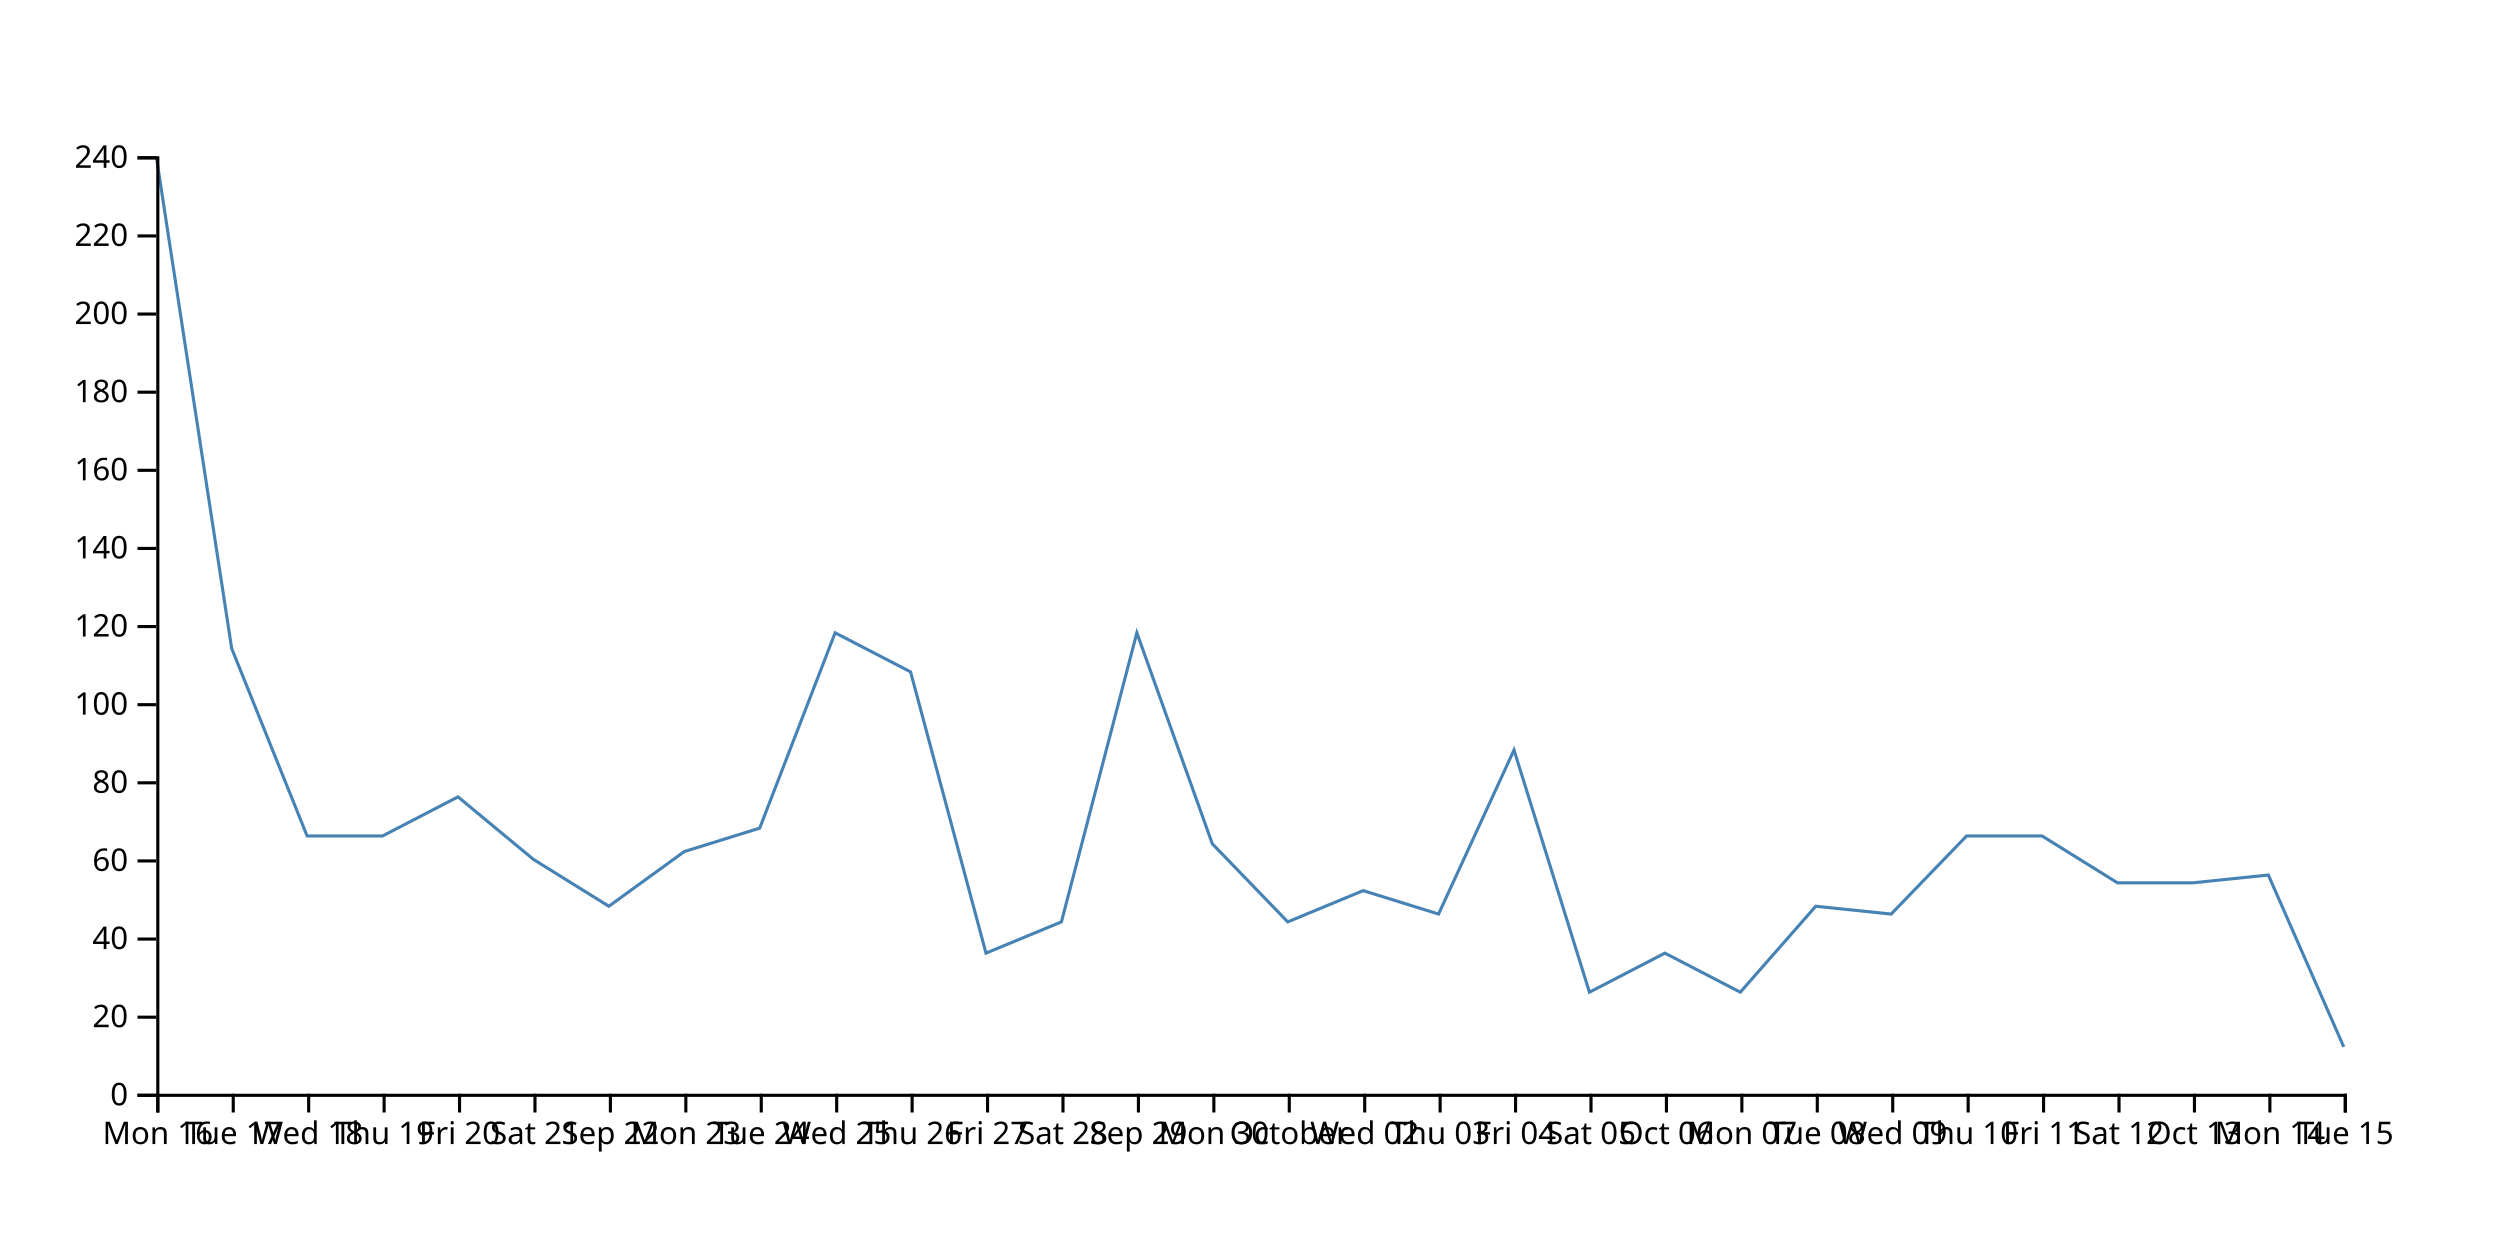
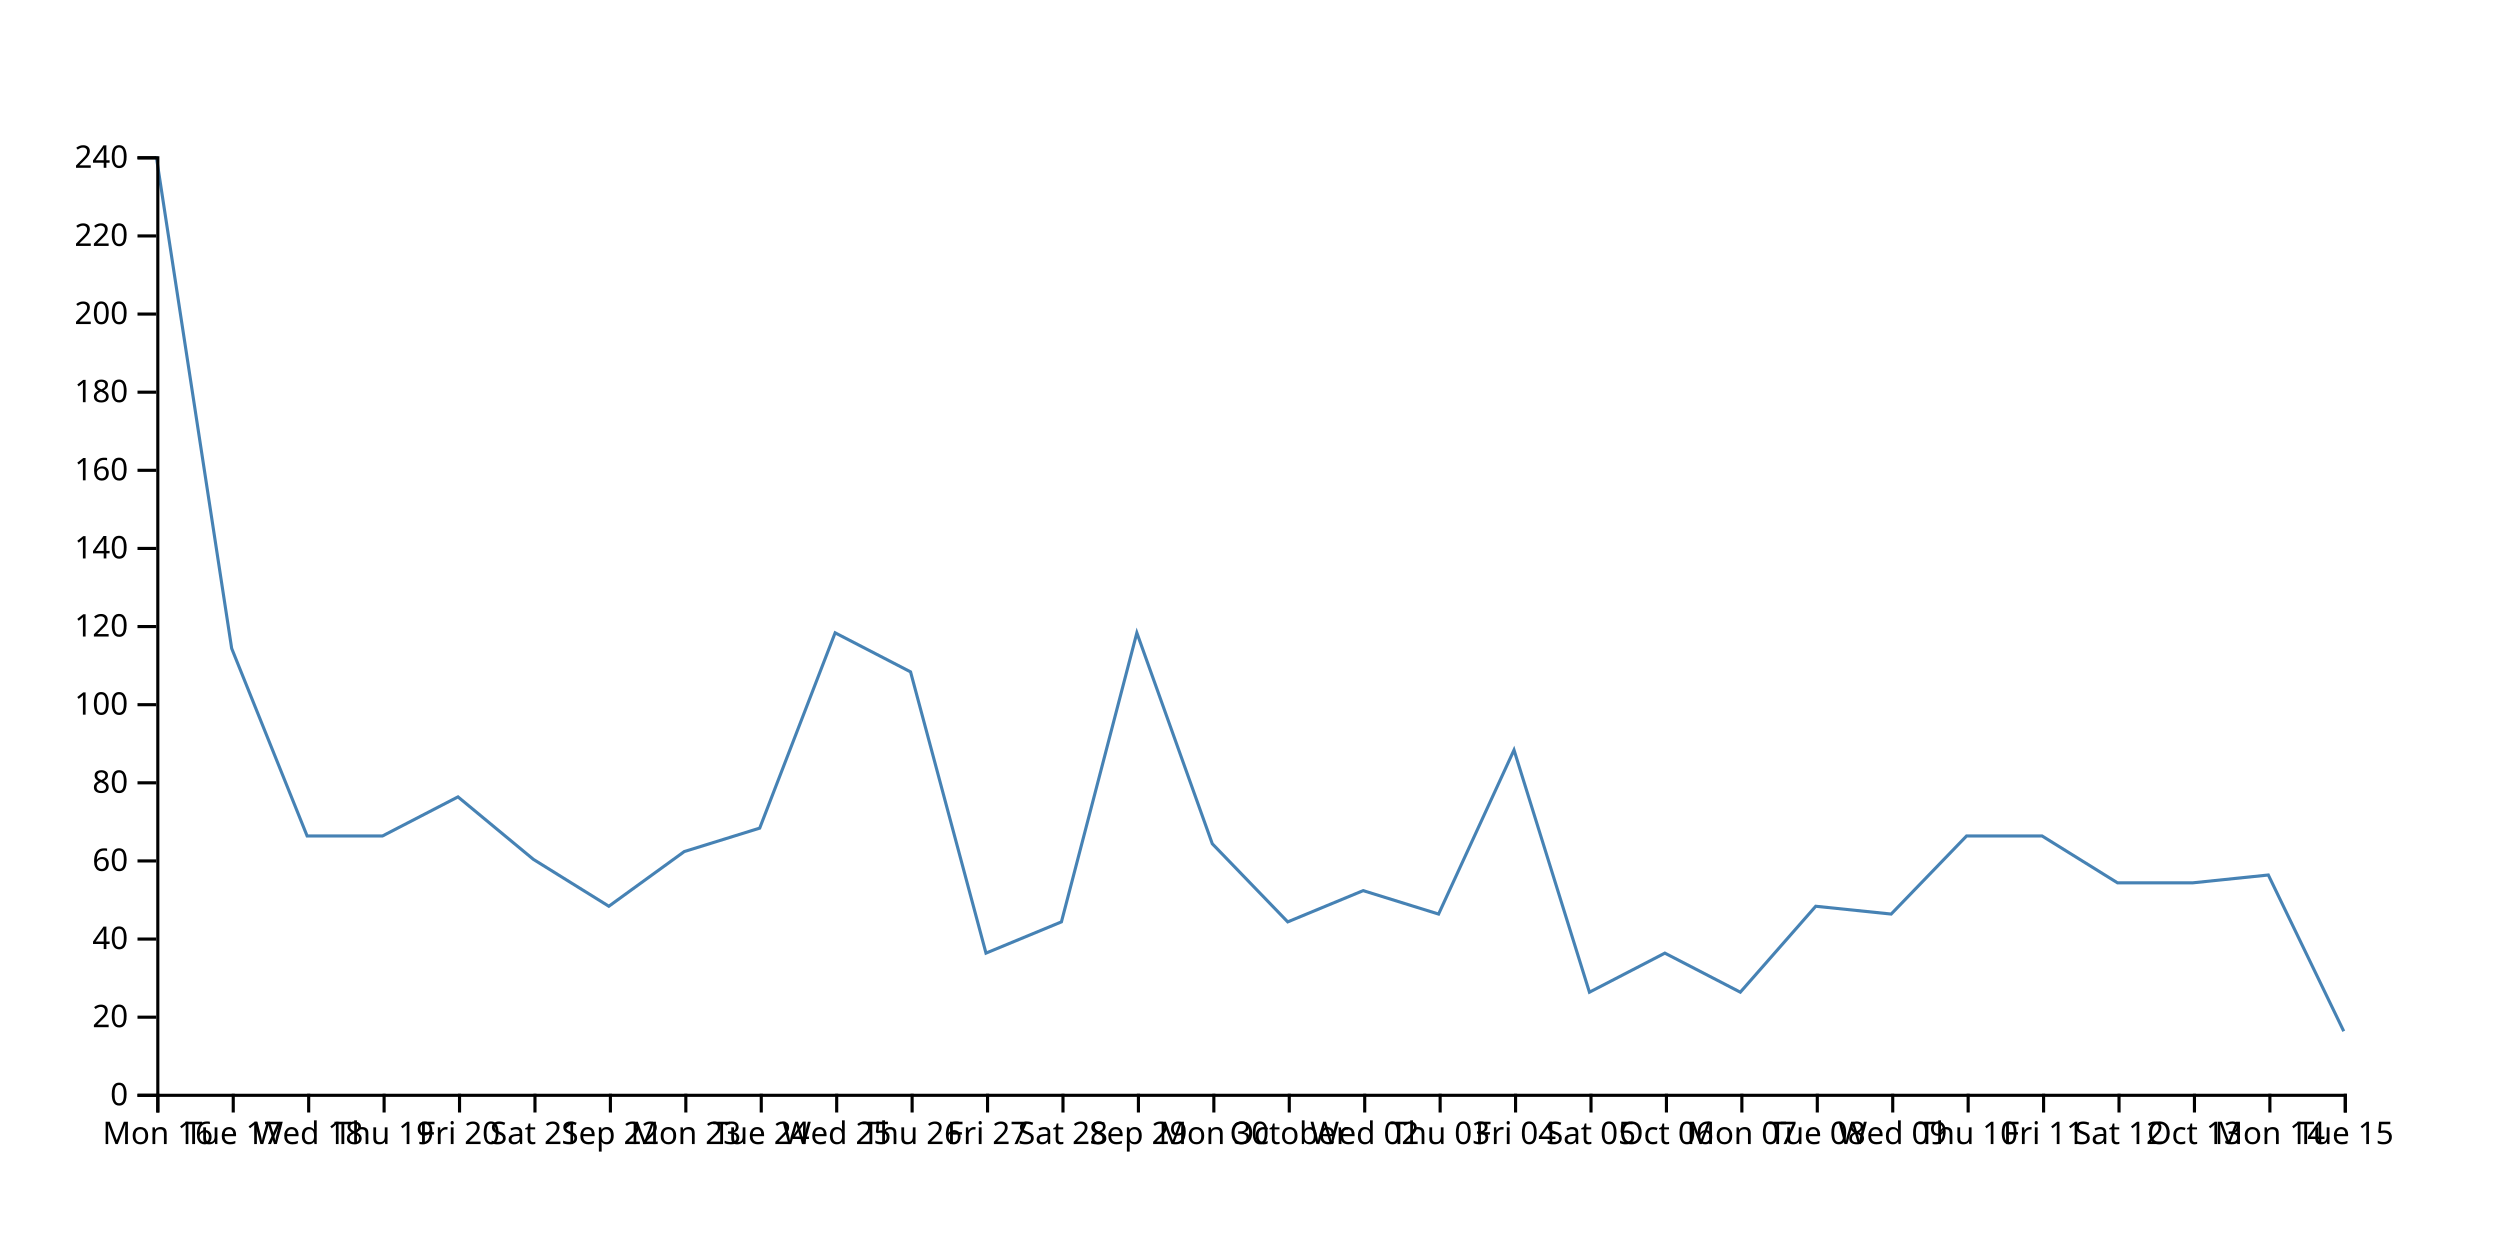
<svg xmlns="http://www.w3.org/2000/svg" width="800" height="400">
-   <path d="M750,335L725.862,280L701.724,282.5L677.586,282.5L653.448,267.5L629.31,267.5L605.172,292.5L581.034,290L556.897,317.5L532.759,305L508.621,317.5L484.483,240L460.345,292.5L436.207,285L412.069,295L387.931,270L363.793,202.5L339.655,295L315.517,305L291.379,215L267.241,202.5L243.103,265L218.966,272.5L194.828,290L170.69,275L146.552,255L122.414,267.5L98.276,267.5L74.138,207.5L50,50" fill="none" stroke="steelblue" />
+   <path d="M750,330L725.862,280L701.724,282.5L677.586,282.5L653.448,267.5L629.31,267.5L605.172,292.5L581.034,290L556.897,317.5L532.759,305L508.621,317.5L484.483,240L460.345,292.5L436.207,285L412.069,295L387.931,270L363.793,202.5L339.655,295L315.517,305L291.379,215L267.241,202.5L243.103,265L218.966,272.5L194.828,290L170.69,275L146.552,255L122.414,267.5L98.276,267.5L74.138,207.5L50,50" fill="none" stroke="steelblue" />
  <g transform="translate(0,350)" fill="none" font-size="10" font-family="sans-serif" text-anchor="middle">
    <path class="domain" stroke="currentColor" d="M50.5,6V0.5H750.5V6" />
    <g class="tick" opacity="1" transform="translate(50.5,0)">
      <line stroke="currentColor" y2="6" />
      <text fill="currentColor" y="9" dy="0.71em">Mon 16</text>
    </g>
    <g class="tick" opacity="1" transform="translate(74.63793,0)">
      <line stroke="currentColor" y2="6" />
      <text fill="currentColor" y="9" dy="0.71em">Tue 17</text>
    </g>
    <g class="tick" opacity="1" transform="translate(98.77586,0)">
      <line stroke="currentColor" y2="6" />
      <text fill="currentColor" y="9" dy="0.71em">Wed 18</text>
    </g>
    <g class="tick" opacity="1" transform="translate(122.9138,0)">
      <line stroke="currentColor" y2="6" />
      <text fill="currentColor" y="9" dy="0.71em">Thu 19</text>
    </g>
    <g class="tick" opacity="1" transform="translate(147.0517,0)">
      <line stroke="currentColor" y2="6" />
      <text fill="currentColor" y="9" dy="0.71em">Fri 20</text>
    </g>
    <g class="tick" opacity="1" transform="translate(171.1897,0)">
      <line stroke="currentColor" y2="6" />
      <text fill="currentColor" y="9" dy="0.71em">Sat 21</text>
    </g>
    <g class="tick" opacity="1" transform="translate(195.3276,0)">
      <line stroke="currentColor" y2="6" />
      <text fill="currentColor" y="9" dy="0.71em">Sep 22</text>
    </g>
    <g class="tick" opacity="1" transform="translate(219.4655,0)">
      <line stroke="currentColor" y2="6" />
      <text fill="currentColor" y="9" dy="0.71em">Mon 23</text>
    </g>
    <g class="tick" opacity="1" transform="translate(243.6034,0)">
      <line stroke="currentColor" y2="6" />
      <text fill="currentColor" y="9" dy="0.71em">Tue 24</text>
    </g>
    <g class="tick" opacity="1" transform="translate(267.7414,0)">
      <line stroke="currentColor" y2="6" />
      <text fill="currentColor" y="9" dy="0.71em">Wed 25</text>
    </g>
    <g class="tick" opacity="1" transform="translate(291.8793,0)">
      <line stroke="currentColor" y2="6" />
      <text fill="currentColor" y="9" dy="0.71em">Thu 26</text>
    </g>
    <g class="tick" opacity="1" transform="translate(316.0172,0)">
      <line stroke="currentColor" y2="6" />
      <text fill="currentColor" y="9" dy="0.71em">Fri 27</text>
    </g>
    <g class="tick" opacity="1" transform="translate(340.1552,0)">
      <line stroke="currentColor" y2="6" />
      <text fill="currentColor" y="9" dy="0.71em">Sat 28</text>
    </g>
    <g class="tick" opacity="1" transform="translate(364.2931,0)">
      <line stroke="currentColor" y2="6" />
      <text fill="currentColor" y="9" dy="0.71em">Sep 29</text>
    </g>
    <g class="tick" opacity="1" transform="translate(388.431,0)">
      <line stroke="currentColor" y2="6" />
      <text fill="currentColor" y="9" dy="0.71em">Mon 30</text>
    </g>
    <g class="tick" opacity="1" transform="translate(412.569,0)">
      <line stroke="currentColor" y2="6" />
      <text fill="currentColor" y="9" dy="0.71em">October</text>
    </g>
    <g class="tick" opacity="1" transform="translate(436.7069,0)">
      <line stroke="currentColor" y2="6" />
      <text fill="currentColor" y="9" dy="0.71em">Wed 02</text>
    </g>
    <g class="tick" opacity="1" transform="translate(460.8448,0)">
      <line stroke="currentColor" y2="6" />
      <text fill="currentColor" y="9" dy="0.71em">Thu 03</text>
    </g>
    <g class="tick" opacity="1" transform="translate(484.9828,0)">
      <line stroke="currentColor" y2="6" />
      <text fill="currentColor" y="9" dy="0.71em">Fri 04</text>
    </g>
    <g class="tick" opacity="1" transform="translate(509.1207,0)">
      <line stroke="currentColor" y2="6" />
      <text fill="currentColor" y="9" dy="0.71em">Sat 05</text>
    </g>
    <g class="tick" opacity="1" transform="translate(533.2586,0)">
      <line stroke="currentColor" y2="6" />
      <text fill="currentColor" y="9" dy="0.71em">Oct 06</text>
    </g>
    <g class="tick" opacity="1" transform="translate(557.3966,0)">
      <line stroke="currentColor" y2="6" />
      <text fill="currentColor" y="9" dy="0.71em">Mon 07</text>
    </g>
    <g class="tick" opacity="1" transform="translate(581.5345,0)">
      <line stroke="currentColor" y2="6" />
      <text fill="currentColor" y="9" dy="0.71em">Tue 08</text>
    </g>
    <g class="tick" opacity="1" transform="translate(605.6724,0)">
      <line stroke="currentColor" y2="6" />
      <text fill="currentColor" y="9" dy="0.71em">Wed 09</text>
    </g>
    <g class="tick" opacity="1" transform="translate(629.8103,0)">
      <line stroke="currentColor" y2="6" />
      <text fill="currentColor" y="9" dy="0.71em">Thu 10</text>
    </g>
    <g class="tick" opacity="1" transform="translate(653.9483,0)">
      <line stroke="currentColor" y2="6" />
      <text fill="currentColor" y="9" dy="0.71em">Fri 11</text>
    </g>
    <g class="tick" opacity="1" transform="translate(678.0862,0)">
      <line stroke="currentColor" y2="6" />
      <text fill="currentColor" y="9" dy="0.71em">Sat 12</text>
    </g>
    <g class="tick" opacity="1" transform="translate(702.2241,0)">
      <line stroke="currentColor" y2="6" />
      <text fill="currentColor" y="9" dy="0.71em">Oct 13</text>
    </g>
    <g class="tick" opacity="1" transform="translate(726.3621,0)">
      <line stroke="currentColor" y2="6" />
      <text fill="currentColor" y="9" dy="0.71em">Mon 14</text>
    </g>
    <g class="tick" opacity="1" transform="translate(750.5,0)">
      <line stroke="currentColor" y2="6" />
      <text fill="currentColor" y="9" dy="0.71em">Tue 15</text>
    </g>
  </g>
  <g transform="translate(50,0)" fill="none" font-size="10" font-family="sans-serif" text-anchor="end">
    <path class="domain" stroke="currentColor" d="M-6,350.5H0.5V50.5H-6" />
    <g class="tick" opacity="1" transform="translate(0,350.5)">
      <line stroke="currentColor" x2="-6" />
      <text fill="currentColor" x="-9" dy="0.32em">0</text>
    </g>
    <g class="tick" opacity="1" transform="translate(0,325.5)">
      <line stroke="currentColor" x2="-6" />
      <text fill="currentColor" x="-9" dy="0.32em">20</text>
    </g>
    <g class="tick" opacity="1" transform="translate(0,300.5)">
      <line stroke="currentColor" x2="-6" />
      <text fill="currentColor" x="-9" dy="0.32em">40</text>
    </g>
    <g class="tick" opacity="1" transform="translate(0,275.5)">
      <line stroke="currentColor" x2="-6" />
      <text fill="currentColor" x="-9" dy="0.32em">60</text>
    </g>
    <g class="tick" opacity="1" transform="translate(0,250.5)">
      <line stroke="currentColor" x2="-6" />
      <text fill="currentColor" x="-9" dy="0.32em">80</text>
    </g>
    <g class="tick" opacity="1" transform="translate(0,225.5)">
      <line stroke="currentColor" x2="-6" />
      <text fill="currentColor" x="-9" dy="0.32em">100</text>
    </g>
    <g class="tick" opacity="1" transform="translate(0,200.5)">
      <line stroke="currentColor" x2="-6" />
      <text fill="currentColor" x="-9" dy="0.32em">120</text>
    </g>
    <g class="tick" opacity="1" transform="translate(0,175.5)">
      <line stroke="currentColor" x2="-6" />
      <text fill="currentColor" x="-9" dy="0.32em">140</text>
    </g>
    <g class="tick" opacity="1" transform="translate(0,150.5)">
      <line stroke="currentColor" x2="-6" />
      <text fill="currentColor" x="-9" dy="0.32em">160</text>
    </g>
    <g class="tick" opacity="1" transform="translate(0,125.5)">
      <line stroke="currentColor" x2="-6" />
      <text fill="currentColor" x="-9" dy="0.32em">180</text>
    </g>
    <g class="tick" opacity="1" transform="translate(0,100.5)">
      <line stroke="currentColor" x2="-6" />
      <text fill="currentColor" x="-9" dy="0.32em">200</text>
    </g>
    <g class="tick" opacity="1" transform="translate(0,75.5)">
      <line stroke="currentColor" x2="-6" />
      <text fill="currentColor" x="-9" dy="0.32em">220</text>
    </g>
    <g class="tick" opacity="1" transform="translate(0,50.5)">
      <line stroke="currentColor" x2="-6" />
      <text fill="currentColor" x="-9" dy="0.32em">240</text>
    </g>
  </g>
</svg>
